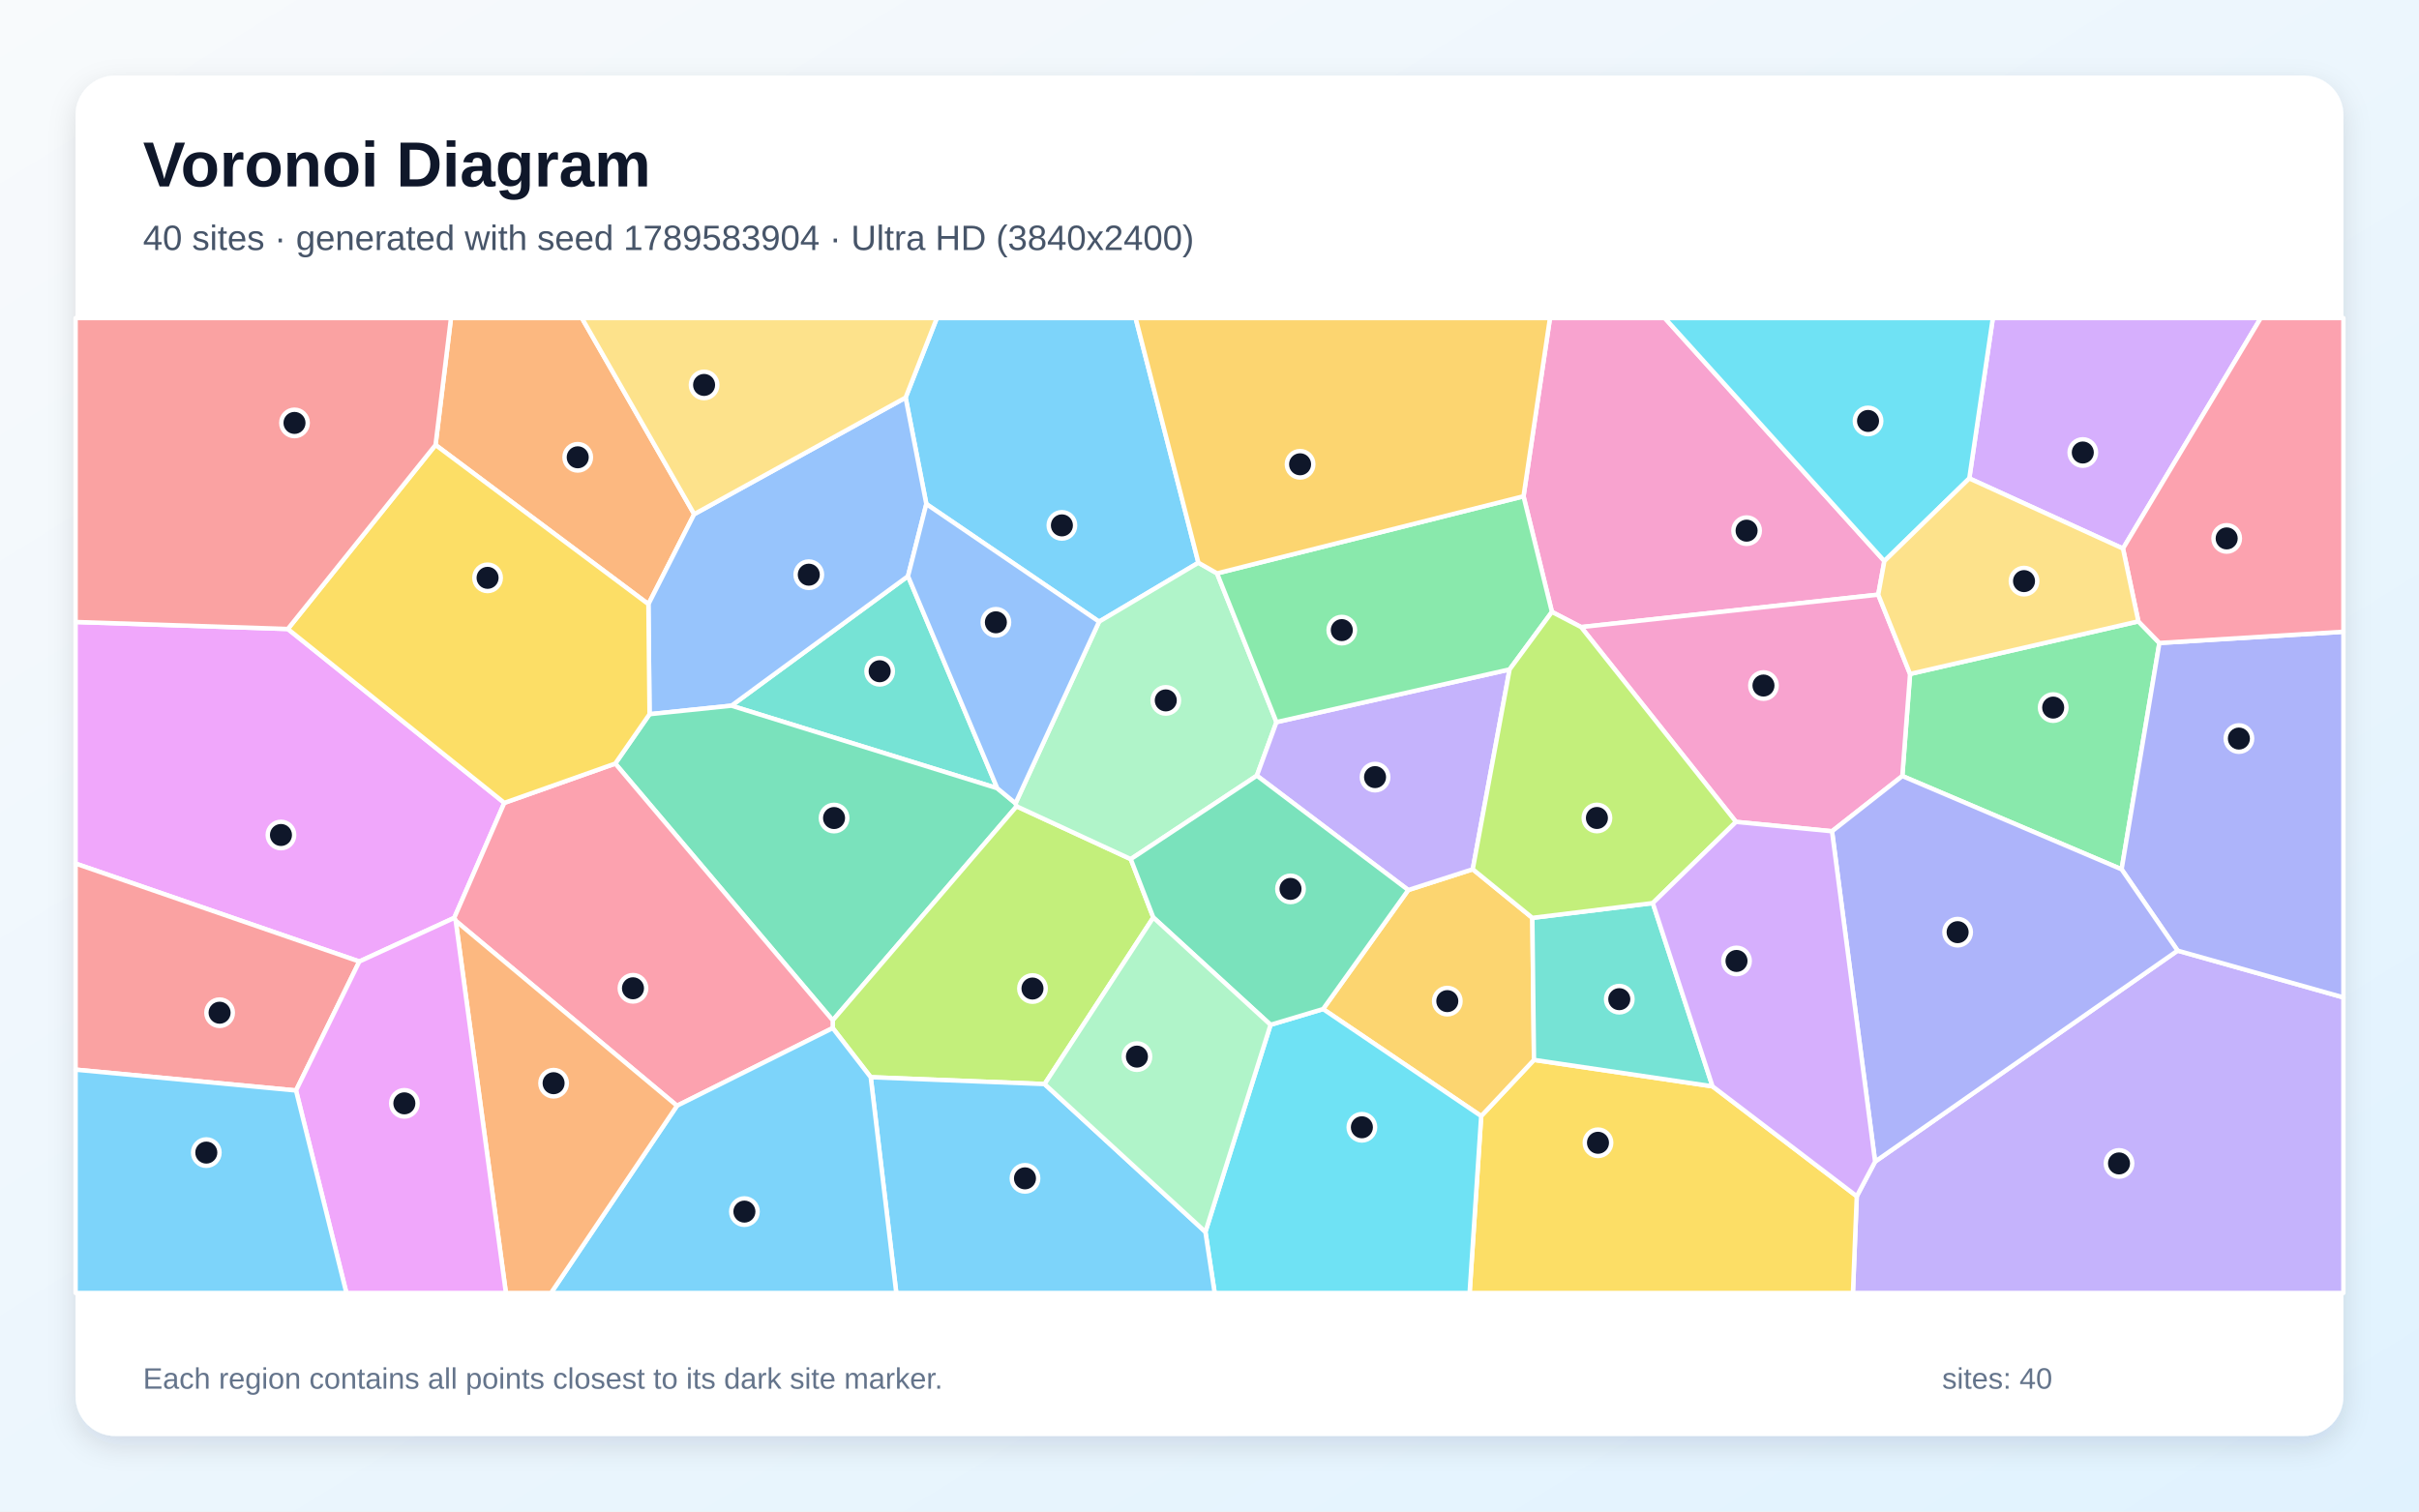
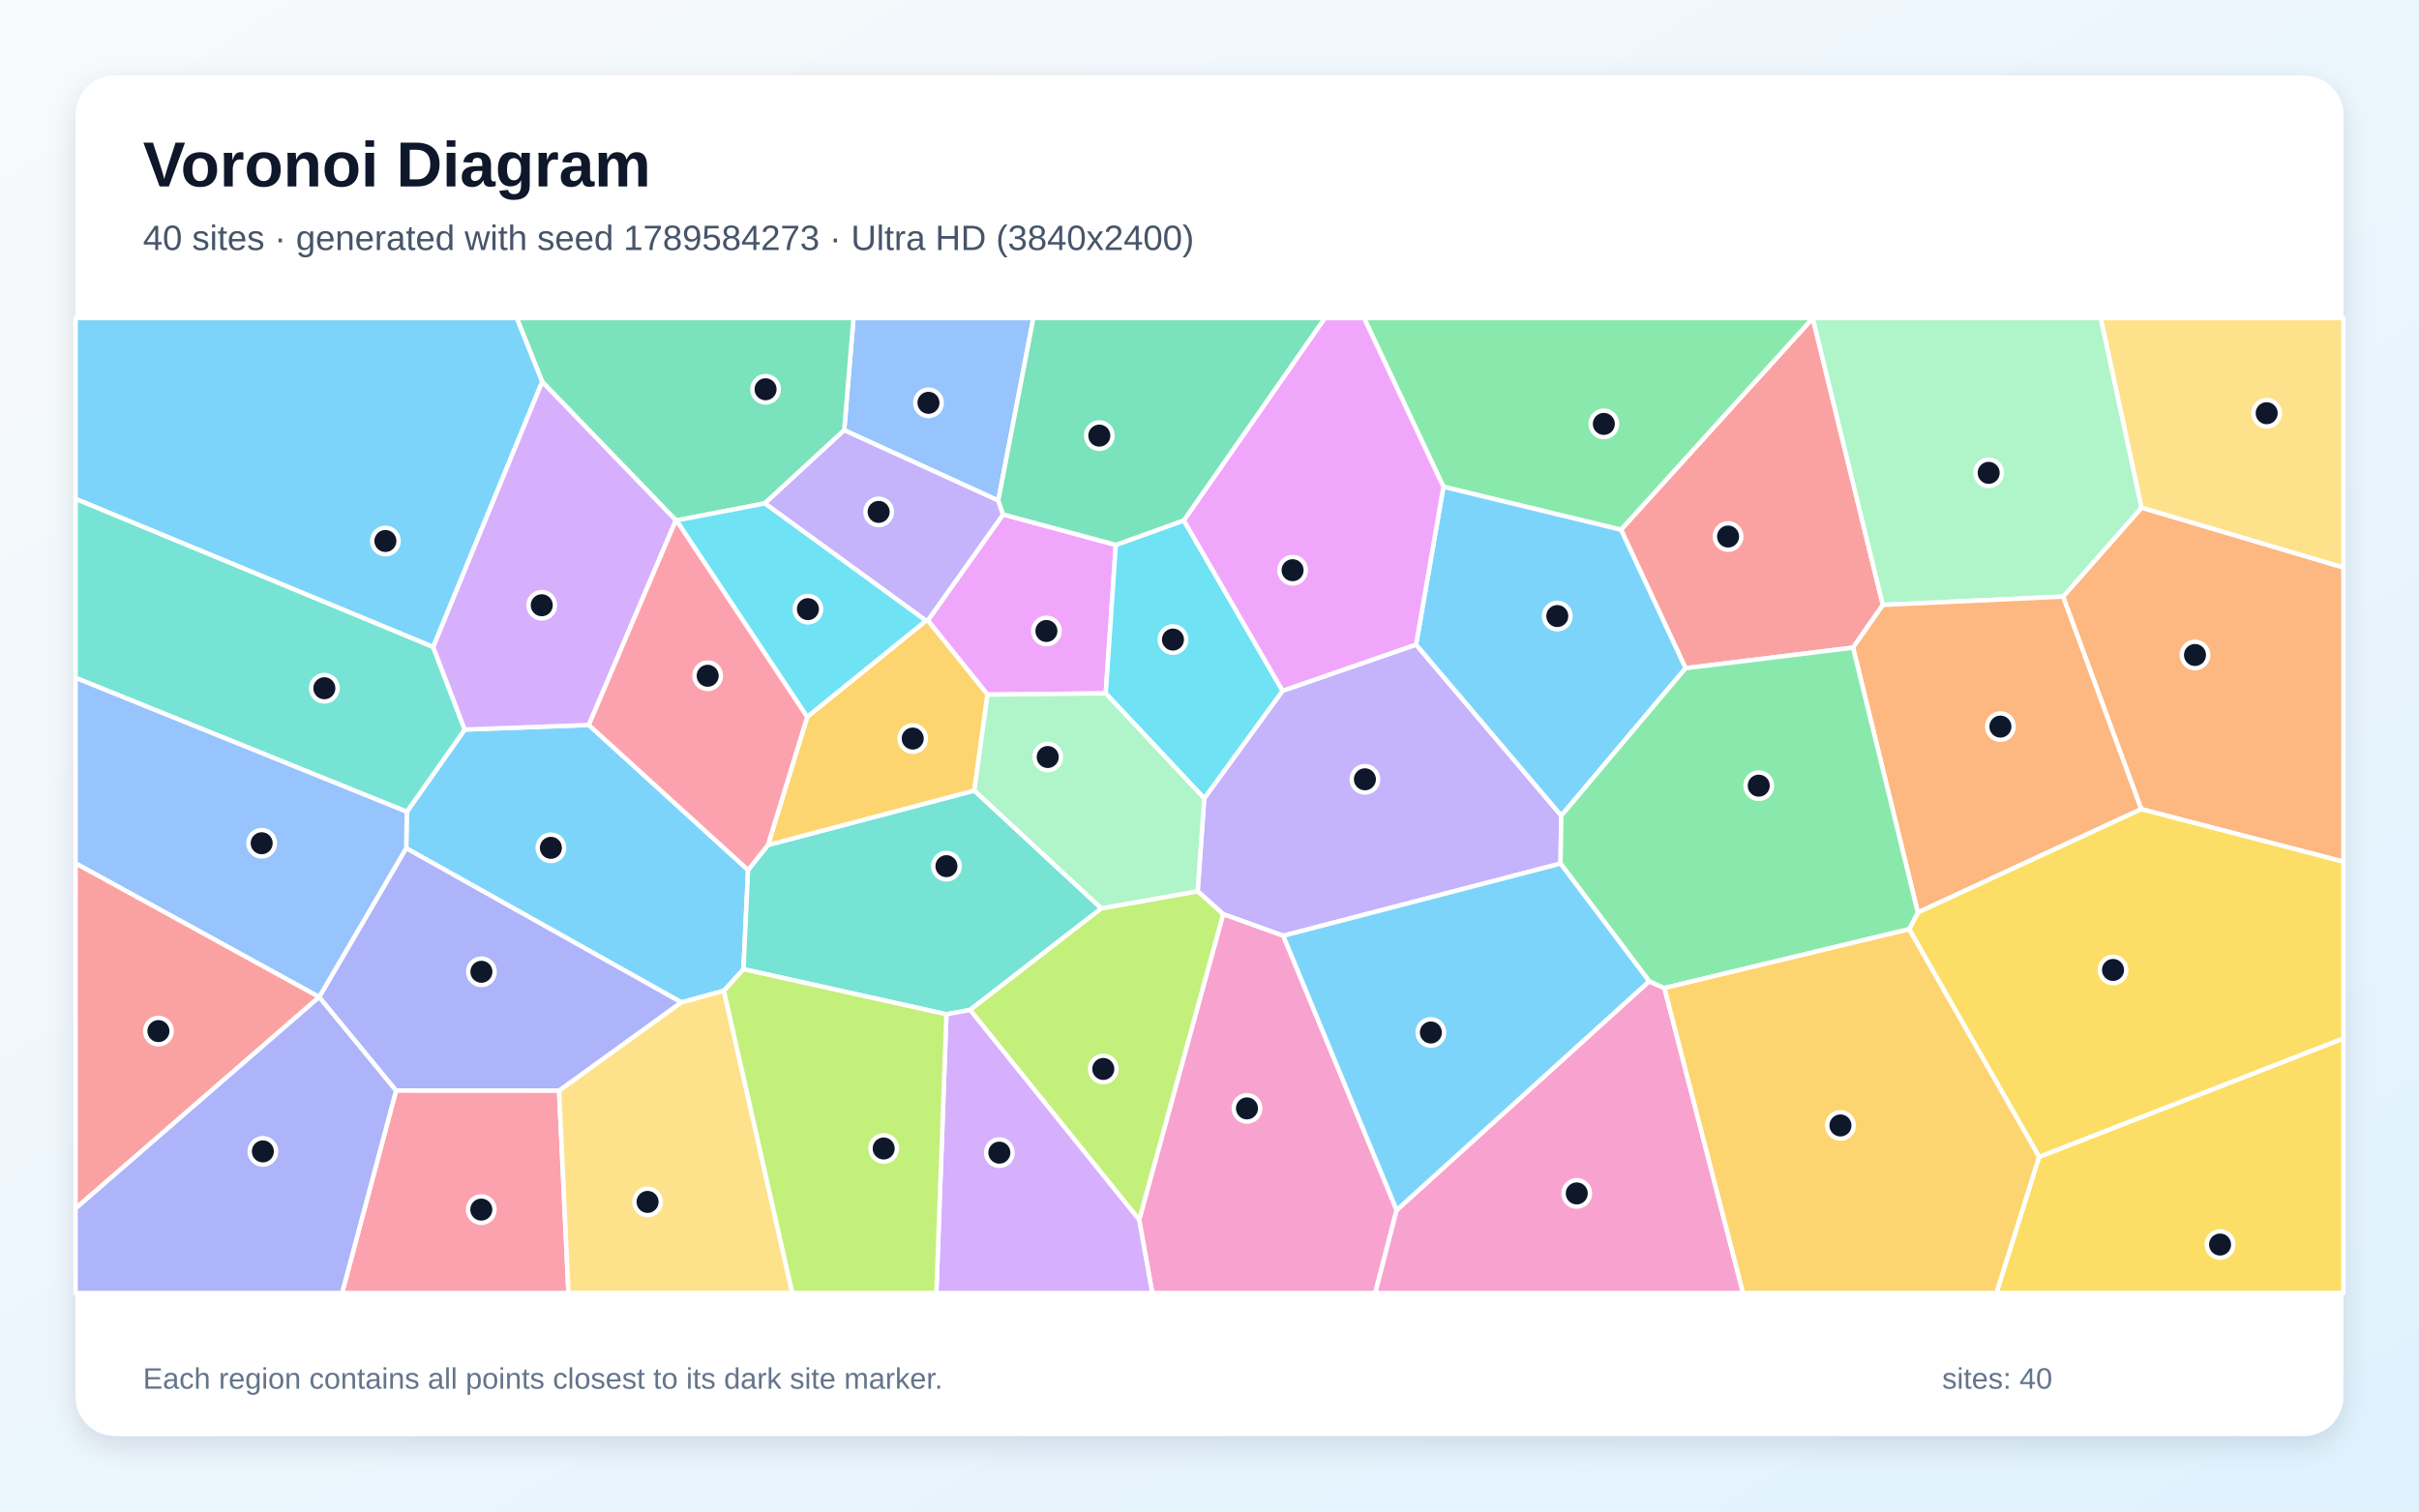
<svg xmlns="http://www.w3.org/2000/svg" width="3840" height="2400" viewBox="0 0 3840 2400" role="img" aria-labelledby="title description">
  <defs>
    <linearGradient id="background" x1="0" y1="0" x2="1" y2="1">
      <stop stop-color="#F8FAFC" />
      <stop offset="1" stop-color="#E0F2FE" />
    </linearGradient>
    <filter id="shadow" x="-5%" y="-5%" width="110%" height="110%">
      <feDropShadow dx="0" dy="15" stdDeviation="22" flood-color="#0F172A" flood-opacity=".12" />
    </filter>
  </defs>
  <rect width="3840" height="2400" fill="url(#background)" />
  <rect x="120" y="120" width="3600" height="2160" rx="63" fill="#FFFFFF" filter="url(#shadow)" />
  <g font-family="Arial, sans-serif">
    <text x="227" y="296" font-size="101" font-weight="700" fill="#0F172A">Voronoi Diagram</text>
-     <text x="227" y="397" font-size="56" fill="#475569">40 sites · generated with seed 1789583904 · Ultra HD (3840x2400)</text>
+     <text x="227" y="397" font-size="56" fill="#475569">40 sites · generated with seed 1789584273 · Ultra HD (3840x2400)</text>
  </g>
  <g stroke="#FFFFFF" stroke-width="7" stroke-linejoin="round">
-     <polygon points="1902.4,893.5 1744.7,987.1 1470.5,800.3 1437.6,631.3 1487.2,505.0 1802.7,505.0" fill="#38BDF8" fill-opacity="0.65" />
-     <polygon points="2947.5,1899.4 2976.6,1844.4 3456.8,1509.4 3720.0,1583.7 3720.0,2053.0 2941.4,2053.0" fill="#A78BFA" fill-opacity="0.65" />
-     <polygon points="2991.3,890.9 2981.6,944.2 2509.9,995.7 2463.6,971.6 2418.5,788.0 2460.5,505.0 2642.7,505.0" fill="#F472B6" fill-opacity="0.65" />
-     <polygon points="691.4,706.5 715.9,505.0 923.7,505.0 1102.0,816.4 1029.3,959.3" fill="#FB923C" fill-opacity="0.65" />
-     <polygon points="2351.3,1772.1 2435.1,1682.9 2718.5,1724.9 2947.5,1899.4 2941.4,2053.0 2332.9,2053.0" fill="#FACC15" fill-opacity="0.65" />
-     <polygon points="3394.5,986.6 3427.9,1020.9 3367.9,1380.3 3019.8,1232.2 3032.1,1070.1" fill="#4ADE80" fill-opacity="0.65" />
-     <polygon points="1583.1,1251.6 1161.1,1120.5 1441.4,914.8" fill="#2DD4BF" fill-opacity="0.65" />
-     <polygon points="1441.4,914.8 1161.1,1120.5 1031.1,1134.0 1029.3,959.3 1102.0,816.4 1437.6,631.3 1470.5,800.3" fill="#60A5FA" fill-opacity="0.65" />
-     <polygon points="456.9,998.7 800.6,1274.8 721.1,1457.4 570.4,1526.7 120.0,1371.2 120.0,987.6" fill="#E879F9" fill-opacity="0.65" />
-     <polygon points="1612.1,1275.5 1613.8,1280.3 1321.9,1620.1 976.7,1212.4 1031.1,1134.0 1161.1,1120.5 1583.1,1251.6" fill="#34D399" fill-opacity="0.65" />
-     <polygon points="120.0,1698.4 120.0,1371.2 570.4,1526.7 469.9,1731.5" fill="#F87171" fill-opacity="0.65" />
-     <polygon points="3456.8,1509.4 3367.9,1380.3 3427.9,1020.9 3720.0,1003.1 3720.0,1583.7" fill="#818CF8" fill-opacity="0.65" />
-     <polygon points="2100.3,1602.2 2235.5,1413.2 2337.9,1380.2 2432.5,1457.4 2435.1,1682.9 2351.3,1772.1" fill="#FBBF24" fill-opacity="0.65" />
-     <polygon points="1658.2,1721.3 1382.2,1710.4 1321.9,1632.4 1321.9,1620.1 1613.8,1280.3 1795.0,1364.1 1830.8,1456.8" fill="#A3E635" fill-opacity="0.65" />
-     <polygon points="3370.1,871.0 3126.1,759.6 3163.5,505.0 3588.8,505.0" fill="#C084FC" fill-opacity="0.65" />
-     <polygon points="1074.7,1755.7 723.4,1462.1 721.1,1457.4 800.6,1274.8 976.7,1212.4 1321.9,1620.1 1321.9,1632.4" fill="#FB7185" fill-opacity="0.65" />
-     <polygon points="1913.5,1956.0 2016.9,1627.2 2100.3,1602.2 2351.3,1772.1 2332.9,2053.0 1928.2,2053.0" fill="#22D3EE" fill-opacity="0.65" />
-     <polygon points="1932.0,910.4 2026.3,1146.6 1995.2,1231.6 1795.0,1364.1 1613.8,1280.3 1612.1,1275.5 1744.7,987.1 1902.4,893.5" fill="#86EFAC" fill-opacity="0.65" />
-     <polygon points="1102.0,816.4 923.7,505.0 1487.2,505.0 1437.6,631.3" fill="#FCD34D" fill-opacity="0.65" />
-     <polygon points="1382.2,1710.4 1658.2,1721.3 1913.5,1956.0 1928.2,2053.0 1422.8,2053.0" fill="#38BDF8" fill-opacity="0.65" />
-     <polygon points="1074.7,1755.7 1321.9,1632.4 1382.2,1710.4 1422.8,2053.0 874.7,2053.0" fill="#38BDF8" fill-opacity="0.65" />
-     <polygon points="2396.4,1062.9 2337.9,1380.2 2235.5,1413.2 1995.2,1231.6 2026.3,1146.6" fill="#A78BFA" fill-opacity="0.65" />
-     <polygon points="2908.2,1319.9 2755.8,1305.0 2509.9,995.7 2981.6,944.2 3032.1,1070.1 3019.8,1232.2" fill="#F472B6" fill-opacity="0.65" />
-     <polygon points="723.4,1462.1 1074.7,1755.7 874.7,2053.0 803.1,2053.0" fill="#FB923C" fill-opacity="0.65" />
-     <polygon points="976.7,1212.4 800.6,1274.8 456.9,998.7 691.4,706.5 1029.3,959.3 1031.1,1134.0" fill="#FACC15" fill-opacity="0.65" />
-     <polygon points="2396.4,1062.9 2026.3,1146.6 1932.0,910.4 2418.5,788.0 2463.6,971.6" fill="#4ADE80" fill-opacity="0.65" />
-     <polygon points="2623.7,1433.9 2718.5,1724.9 2435.1,1682.9 2432.5,1457.4" fill="#2DD4BF" fill-opacity="0.65" />
-     <polygon points="1612.1,1275.5 1583.1,1251.6 1441.4,914.8 1470.5,800.3 1744.7,987.1" fill="#60A5FA" fill-opacity="0.65" />
-     <polygon points="469.9,1731.5 570.4,1526.7 721.1,1457.4 723.4,1462.1 803.1,2053.0 549.9,2053.0" fill="#E879F9" fill-opacity="0.65" />
-     <polygon points="2016.9,1627.2 1830.8,1456.8 1795.0,1364.1 1995.2,1231.6 2235.5,1413.2 2100.3,1602.2" fill="#34D399" fill-opacity="0.65" />
-     <polygon points="456.9,998.7 120.0,987.6 120.0,505.0 715.9,505.0 691.4,706.5" fill="#F87171" fill-opacity="0.65" />
-     <polygon points="2908.2,1319.9 3019.8,1232.2 3367.9,1380.3 3456.8,1509.4 2976.6,1844.4" fill="#818CF8" fill-opacity="0.65" />
-     <polygon points="2418.5,788.0 1932.0,910.4 1902.4,893.5 1802.7,505.0 2460.5,505.0" fill="#FBBF24" fill-opacity="0.65" />
-     <polygon points="2755.8,1305.0 2623.7,1433.9 2432.5,1457.4 2337.9,1380.2 2396.4,1062.9 2463.6,971.6 2509.9,995.7" fill="#A3E635" fill-opacity="0.65" />
-     <polygon points="2718.5,1724.9 2623.7,1433.9 2755.8,1305.0 2908.2,1319.9 2976.6,1844.4 2947.5,1899.4" fill="#C084FC" fill-opacity="0.65" />
-     <polygon points="3427.9,1020.9 3394.5,986.6 3370.1,871.0 3588.8,505.0 3720.0,505.0 3720.0,1003.1" fill="#FB7185" fill-opacity="0.65" />
-     <polygon points="3126.1,759.6 2991.3,890.9 2642.7,505.0 3163.5,505.0" fill="#22D3EE" fill-opacity="0.65" />
-     <polygon points="1658.2,1721.3 1830.8,1456.8 2016.9,1627.2 1913.5,1956.0" fill="#86EFAC" fill-opacity="0.65" />
-     <polygon points="3126.1,759.6 3370.1,871.0 3394.5,986.6 3032.1,1070.1 2981.6,944.2 2991.3,890.9" fill="#FCD34D" fill-opacity="0.65" />
-     <polygon points="120.0,1698.4 469.9,1731.5 549.9,2053.0 120.0,2053.0" fill="#38BDF8" fill-opacity="0.65" />
+     <polygon points="1149.2,1573.2 1081.7,1591.6 644.8,1346.8 645.8,1288.9 737.7,1158.4 934.7,1151.1 1187.5,1381.4 1180.2,1538.9" fill="#38BDF8" fill-opacity="0.65" />
+     <polygon points="1911.6,1267.6 2036.0,1096.8 2247.9,1023.5 2478.5,1295.1 2477.2,1371.2 2037.1,1485.8 1941.6,1451.5 1901.2,1415.1" fill="#A78BFA" fill-opacity="0.65" />
+     <polygon points="1808.3,1936.8 1941.6,1451.5 2037.1,1485.8 2217.1,1921.4 2183.1,2053.0 1829.1,2053.0" fill="#F472B6" fill-opacity="0.65" />
+     <polygon points="3399.1,1284.8 3274.9,947.3 3399.6,806.0 3720.0,901.0 3720.0,1368.2" fill="#FB923C" fill-opacity="0.65" />
+     <polygon points="3236.9,1836.9 3720.0,1648.7 3720.0,2053.0 3169.1,2053.0" fill="#FACC15" fill-opacity="0.65" />
+     <polygon points="2877.7,505.4 2573.3,841.2 2291.3,772.9 2165.3,505.0 2877.8,505.0" fill="#4ADE80" fill-opacity="0.65" />
+     <polygon points="1748.4,1442.3 1539.9,1603.6 1502.4,1610.5 1180.2,1538.9 1187.5,1381.4 1219.1,1341.7 1546.7,1255.2" fill="#2DD4BF" fill-opacity="0.65" />
+     <polygon points="1584.7,794.8 1340.1,683.1 1354.9,505.0 1640.4,505.0" fill="#60A5FA" fill-opacity="0.65" />
+     <polygon points="1567.6,1102.9 1472.8,985.1 1592.3,816.8 1771.3,865.2 1755.3,1101.0" fill="#E879F9" fill-opacity="0.65" />
+     <polygon points="1340.1,683.1 1214.1,799.3 1074.0,826.3 1072.9,826.1 860.7,606.2 820.3,505.0 1354.9,505.0" fill="#34D399" fill-opacity="0.65" />
+     <polygon points="2988.9,960.5 2941.6,1028.3 2675.7,1061.0 2573.3,841.2 2877.7,505.4" fill="#F87171" fill-opacity="0.65" />
+     <polygon points="887.5,1731.9 628.7,1731.7 506.6,1583.2 506.6,1583.1 644.8,1346.8 1081.7,1591.6" fill="#818CF8" fill-opacity="0.65" />
+     <polygon points="1281.5,1138.1 1469.9,985.5 1472.8,985.1 1567.6,1102.9 1546.7,1255.2 1219.1,1341.7" fill="#FBBF24" fill-opacity="0.65" />
+     <polygon points="1539.9,1603.6 1748.4,1442.3 1901.2,1415.1 1941.6,1451.5 1808.3,1936.8" fill="#A3E635" fill-opacity="0.65" />
+     <polygon points="1502.4,1610.5 1539.9,1603.6 1808.3,1936.8 1829.1,2053.0 1486.4,2053.0" fill="#C084FC" fill-opacity="0.65" />
+     <polygon points="628.7,1731.7 887.5,1731.9 902.4,2053.0 543.0,2053.0" fill="#FB7185" fill-opacity="0.65" />
+     <polygon points="1879.2,826.3 2036.0,1096.8 1911.6,1267.6 1755.3,1101.0 1771.3,865.2" fill="#22D3EE" fill-opacity="0.65" />
+     <polygon points="3399.6,806.0 3274.9,947.3 2988.9,960.5 2877.7,505.4 2877.8,505.0 3334.9,505.0" fill="#86EFAC" fill-opacity="0.65" />
+     <polygon points="887.5,1731.9 1081.7,1591.6 1149.2,1573.2 1257.7,2053.0 902.4,2053.0" fill="#FCD34D" fill-opacity="0.65" />
+     <polygon points="2291.3,772.9 2573.3,841.2 2675.7,1061.0 2478.5,1295.1 2247.9,1023.5" fill="#38BDF8" fill-opacity="0.65" />
+     <polygon points="860.7,606.2 687.7,1027.4 120.0,792.2 120.0,505.0 820.3,505.0" fill="#38BDF8" fill-opacity="0.65" />
+     <polygon points="1214.1,799.3 1340.1,683.1 1584.7,794.8 1592.3,816.8 1472.8,985.1 1469.9,985.5" fill="#A78BFA" fill-opacity="0.65" />
+     <polygon points="2217.1,1921.4 2617.9,1558.0 2642.2,1568.8 2767.0,2053.0 2183.1,2053.0" fill="#F472B6" fill-opacity="0.65" />
+     <polygon points="3044.4,1448.9 2941.6,1028.3 2988.9,960.5 3274.9,947.3 3399.1,1284.8" fill="#FB923C" fill-opacity="0.65" />
+     <polygon points="3236.9,1836.9 3030.6,1475.4 3044.4,1448.9 3399.1,1284.8 3720.0,1368.2 3720.0,1648.7" fill="#FACC15" fill-opacity="0.65" />
+     <polygon points="3044.4,1448.9 3030.6,1475.4 2642.2,1568.8 2617.9,1558.0 2477.2,1371.2 2478.5,1295.1 2675.7,1061.0 2941.6,1028.3" fill="#4ADE80" fill-opacity="0.65" />
+     <polygon points="687.7,1027.4 737.7,1158.4 645.8,1288.9 120.0,1076.3 120.0,792.2" fill="#2DD4BF" fill-opacity="0.65" />
+     <polygon points="120.0,1370.8 120.0,1076.3 645.8,1288.9 644.8,1346.8 506.6,1583.1" fill="#60A5FA" fill-opacity="0.65" />
+     <polygon points="2291.3,772.9 2247.9,1023.5 2036.0,1096.8 1879.2,826.3 2103.0,505.0 2165.3,505.0" fill="#E879F9" fill-opacity="0.65" />
+     <polygon points="1879.2,826.3 1771.3,865.2 1592.3,816.8 1584.7,794.8 1640.4,505.0 2103.0,505.0" fill="#34D399" fill-opacity="0.65" />
+     <polygon points="120.0,1918.8 120.0,1370.8 506.6,1583.1 506.6,1583.2" fill="#F87171" fill-opacity="0.65" />
+     <polygon points="120.0,1918.8 506.6,1583.2 628.7,1731.7 543.0,2053.0 120.0,2053.0" fill="#818CF8" fill-opacity="0.65" />
+     <polygon points="2642.2,1568.8 3030.6,1475.4 3236.9,1836.9 3169.1,2053.0 2767.0,2053.0" fill="#FBBF24" fill-opacity="0.65" />
+     <polygon points="1149.2,1573.2 1180.2,1538.9 1502.4,1610.5 1486.4,2053.0 1257.7,2053.0" fill="#A3E635" fill-opacity="0.65" />
+     <polygon points="687.7,1027.4 860.7,606.2 1072.9,826.1 934.7,1151.1 737.7,1158.4" fill="#C084FC" fill-opacity="0.65" />
+     <polygon points="1072.9,826.1 1074.0,826.3 1281.5,1138.1 1219.1,1341.7 1187.5,1381.4 934.7,1151.1" fill="#FB7185" fill-opacity="0.65" />
+     <polygon points="1074.0,826.3 1214.1,799.3 1469.9,985.5 1281.5,1138.1" fill="#22D3EE" fill-opacity="0.65" />
+     <polygon points="1748.4,1442.3 1546.7,1255.2 1567.6,1102.9 1755.3,1101.0 1911.6,1267.6 1901.2,1415.1" fill="#86EFAC" fill-opacity="0.65" />
+     <polygon points="3399.6,806.0 3334.9,505.0 3720.0,505.0 3720.0,901.0" fill="#FCD34D" fill-opacity="0.65" />
+     <polygon points="2617.9,1558.0 2217.1,1921.4 2037.1,1485.8 2477.2,1371.2" fill="#38BDF8" fill-opacity="0.65" />
  </g>
  <g>
-     <circle cx="1685.7" cy="834.2" r="21" fill="#0F172A" stroke="#FFFFFF" stroke-width="7" />
-     <circle cx="3363.8" cy="1847.3" r="21" fill="#0F172A" stroke="#FFFFFF" stroke-width="7" />
-     <circle cx="2772.6" cy="842.6" r="21" fill="#0F172A" stroke="#FFFFFF" stroke-width="7" />
-     <circle cx="917.1" cy="726.1" r="21" fill="#0F172A" stroke="#FFFFFF" stroke-width="7" />
-     <circle cx="2536.7" cy="1814.5" r="21" fill="#0F172A" stroke="#FFFFFF" stroke-width="7" />
-     <circle cx="3259.3" cy="1123.5" r="21" fill="#0F172A" stroke="#FFFFFF" stroke-width="7" />
-     <circle cx="1396.4" cy="1065.8" r="21" fill="#0F172A" stroke="#FFFFFF" stroke-width="7" />
-     <circle cx="1283.9" cy="912.5" r="21" fill="#0F172A" stroke="#FFFFFF" stroke-width="7" />
-     <circle cx="446.0" cy="1325.8" r="21" fill="#0F172A" stroke="#FFFFFF" stroke-width="7" />
-     <circle cx="1324.0" cy="1298.9" r="21" fill="#0F172A" stroke="#FFFFFF" stroke-width="7" />
-     <circle cx="348.6" cy="1608.0" r="21" fill="#0F172A" stroke="#FFFFFF" stroke-width="7" />
-     <circle cx="3554.1" cy="1172.7" r="21" fill="#0F172A" stroke="#FFFFFF" stroke-width="7" />
-     <circle cx="2297.5" cy="1589.6" r="21" fill="#0F172A" stroke="#FFFFFF" stroke-width="7" />
-     <circle cx="1639.0" cy="1569.6" r="21" fill="#0F172A" stroke="#FFFFFF" stroke-width="7" />
-     <circle cx="3306.3" cy="718.5" r="21" fill="#0F172A" stroke="#FFFFFF" stroke-width="7" />
-     <circle cx="1004.8" cy="1569.2" r="21" fill="#0F172A" stroke="#FFFFFF" stroke-width="7" />
-     <circle cx="2161.9" cy="1789.9" r="21" fill="#0F172A" stroke="#FFFFFF" stroke-width="7" />
-     <circle cx="1850.6" cy="1112.1" r="21" fill="#0F172A" stroke="#FFFFFF" stroke-width="7" />
-     <circle cx="1117.7" cy="611.2" r="21" fill="#0F172A" stroke="#FFFFFF" stroke-width="7" />
-     <circle cx="1627.1" cy="1871.0" r="21" fill="#0F172A" stroke="#FFFFFF" stroke-width="7" />
-     <circle cx="1181.7" cy="1923.8" r="21" fill="#0F172A" stroke="#FFFFFF" stroke-width="7" />
-     <circle cx="2182.8" cy="1233.9" r="21" fill="#0F172A" stroke="#FFFFFF" stroke-width="7" />
-     <circle cx="2799.4" cy="1088.5" r="21" fill="#0F172A" stroke="#FFFFFF" stroke-width="7" />
-     <circle cx="878.8" cy="1719.9" r="21" fill="#0F172A" stroke="#FFFFFF" stroke-width="7" />
-     <circle cx="774.0" cy="917.5" r="21" fill="#0F172A" stroke="#FFFFFF" stroke-width="7" />
-     <circle cx="2130.0" cy="1000.5" r="21" fill="#0F172A" stroke="#FFFFFF" stroke-width="7" />
-     <circle cx="2570.5" cy="1586.5" r="21" fill="#0F172A" stroke="#FFFFFF" stroke-width="7" />
-     <circle cx="1580.9" cy="988.1" r="21" fill="#0F172A" stroke="#FFFFFF" stroke-width="7" />
-     <circle cx="641.9" cy="1751.9" r="21" fill="#0F172A" stroke="#FFFFFF" stroke-width="7" />
-     <circle cx="2048.6" cy="1411.4" r="21" fill="#0F172A" stroke="#FFFFFF" stroke-width="7" />
-     <circle cx="467.5" cy="671.5" r="21" fill="#0F172A" stroke="#FFFFFF" stroke-width="7" />
-     <circle cx="3107.6" cy="1480.1" r="21" fill="#0F172A" stroke="#FFFFFF" stroke-width="7" />
-     <circle cx="2063.8" cy="737.2" r="21" fill="#0F172A" stroke="#FFFFFF" stroke-width="7" />
-     <circle cx="2535.0" cy="1298.8" r="21" fill="#0F172A" stroke="#FFFFFF" stroke-width="7" />
-     <circle cx="2756.6" cy="1525.8" r="21" fill="#0F172A" stroke="#FFFFFF" stroke-width="7" />
-     <circle cx="3534.7" cy="854.9" r="21" fill="#0F172A" stroke="#FFFFFF" stroke-width="7" />
-     <circle cx="2965.4" cy="668.4" r="21" fill="#0F172A" stroke="#FFFFFF" stroke-width="7" />
-     <circle cx="1804.8" cy="1677.7" r="21" fill="#0F172A" stroke="#FFFFFF" stroke-width="7" />
-     <circle cx="3213.0" cy="922.7" r="21" fill="#0F172A" stroke="#FFFFFF" stroke-width="7" />
-     <circle cx="327.5" cy="1830.1" r="21" fill="#0F172A" stroke="#FFFFFF" stroke-width="7" />
+     <circle cx="874.5" cy="1346.2" r="21" fill="#0F172A" stroke="#FFFFFF" stroke-width="7" />
+     <circle cx="2166.7" cy="1237.4" r="21" fill="#0F172A" stroke="#FFFFFF" stroke-width="7" />
+     <circle cx="1979.5" cy="1759.9" r="21" fill="#0F172A" stroke="#FFFFFF" stroke-width="7" />
+     <circle cx="3484.4" cy="1040.0" r="21" fill="#0F172A" stroke="#FFFFFF" stroke-width="7" />
+     <circle cx="3524.2" cy="1976.1" r="21" fill="#0F172A" stroke="#FFFFFF" stroke-width="7" />
+     <circle cx="2546.0" cy="673.1" r="21" fill="#0F172A" stroke="#FFFFFF" stroke-width="7" />
+     <circle cx="1502.4" cy="1375.3" r="21" fill="#0F172A" stroke="#FFFFFF" stroke-width="7" />
+     <circle cx="1473.9" cy="639.6" r="21" fill="#0F172A" stroke="#FFFFFF" stroke-width="7" />
+     <circle cx="1661.1" cy="1001.9" r="21" fill="#0F172A" stroke="#FFFFFF" stroke-width="7" />
+     <circle cx="1215.3" cy="618.1" r="21" fill="#0F172A" stroke="#FFFFFF" stroke-width="7" />
+     <circle cx="2743.2" cy="851.9" r="21" fill="#0F172A" stroke="#FFFFFF" stroke-width="7" />
+     <circle cx="764.2" cy="1543.0" r="21" fill="#0F172A" stroke="#FFFFFF" stroke-width="7" />
+     <circle cx="1448.9" cy="1172.7" r="21" fill="#0F172A" stroke="#FFFFFF" stroke-width="7" />
+     <circle cx="1751.4" cy="1697.3" r="21" fill="#0F172A" stroke="#FFFFFF" stroke-width="7" />
+     <circle cx="1586.4" cy="1830.2" r="21" fill="#0F172A" stroke="#FFFFFF" stroke-width="7" />
+     <circle cx="764.0" cy="1920.6" r="21" fill="#0F172A" stroke="#FFFFFF" stroke-width="7" />
+     <circle cx="1862.0" cy="1015.5" r="21" fill="#0F172A" stroke="#FFFFFF" stroke-width="7" />
+     <circle cx="3156.9" cy="750.8" r="21" fill="#0F172A" stroke="#FFFFFF" stroke-width="7" />
+     <circle cx="1028.0" cy="1908.4" r="21" fill="#0F172A" stroke="#FFFFFF" stroke-width="7" />
+     <circle cx="2472.1" cy="978.2" r="21" fill="#0F172A" stroke="#FFFFFF" stroke-width="7" />
+     <circle cx="611.8" cy="859.0" r="21" fill="#0F172A" stroke="#FFFFFF" stroke-width="7" />
+     <circle cx="1394.8" cy="812.8" r="21" fill="#0F172A" stroke="#FFFFFF" stroke-width="7" />
+     <circle cx="2503.0" cy="1894.9" r="21" fill="#0F172A" stroke="#FFFFFF" stroke-width="7" />
+     <circle cx="3175.5" cy="1153.7" r="21" fill="#0F172A" stroke="#FFFFFF" stroke-width="7" />
+     <circle cx="3354.3" cy="1540.1" r="21" fill="#0F172A" stroke="#FFFFFF" stroke-width="7" />
+     <circle cx="2791.9" cy="1247.5" r="21" fill="#0F172A" stroke="#FFFFFF" stroke-width="7" />
+     <circle cx="514.9" cy="1092.8" r="21" fill="#0F172A" stroke="#FFFFFF" stroke-width="7" />
+     <circle cx="415.4" cy="1338.9" r="21" fill="#0F172A" stroke="#FFFFFF" stroke-width="7" />
+     <circle cx="2051.9" cy="905.4" r="21" fill="#0F172A" stroke="#FFFFFF" stroke-width="7" />
+     <circle cx="1745.1" cy="691.7" r="21" fill="#0F172A" stroke="#FFFFFF" stroke-width="7" />
+     <circle cx="251.5" cy="1637.2" r="21" fill="#0F172A" stroke="#FFFFFF" stroke-width="7" />
+     <circle cx="417.3" cy="1828.2" r="21" fill="#0F172A" stroke="#FFFFFF" stroke-width="7" />
+     <circle cx="2921.6" cy="1787.0" r="21" fill="#0F172A" stroke="#FFFFFF" stroke-width="7" />
+     <circle cx="1402.8" cy="1823.6" r="21" fill="#0F172A" stroke="#FFFFFF" stroke-width="7" />
+     <circle cx="860.0" cy="961.0" r="21" fill="#0F172A" stroke="#FFFFFF" stroke-width="7" />
+     <circle cx="1123.4" cy="1073.0" r="21" fill="#0F172A" stroke="#FFFFFF" stroke-width="7" />
+     <circle cx="1282.5" cy="967.2" r="21" fill="#0F172A" stroke="#FFFFFF" stroke-width="7" />
+     <circle cx="1663.2" cy="1202.0" r="21" fill="#0F172A" stroke="#FFFFFF" stroke-width="7" />
+     <circle cx="3598.2" cy="656.1" r="21" fill="#0F172A" stroke="#FFFFFF" stroke-width="7" />
+     <circle cx="2271.4" cy="1639.4" r="21" fill="#0F172A" stroke="#FFFFFF" stroke-width="7" />
  </g>
  <g font-family="Arial, sans-serif" font-size="47" fill="#64748B">
    <text x="227" y="2205">Each region contains all points closest to its dark site marker.</text>
    <text x="3083" y="2205">sites: 40</text>
  </g>
</svg>
